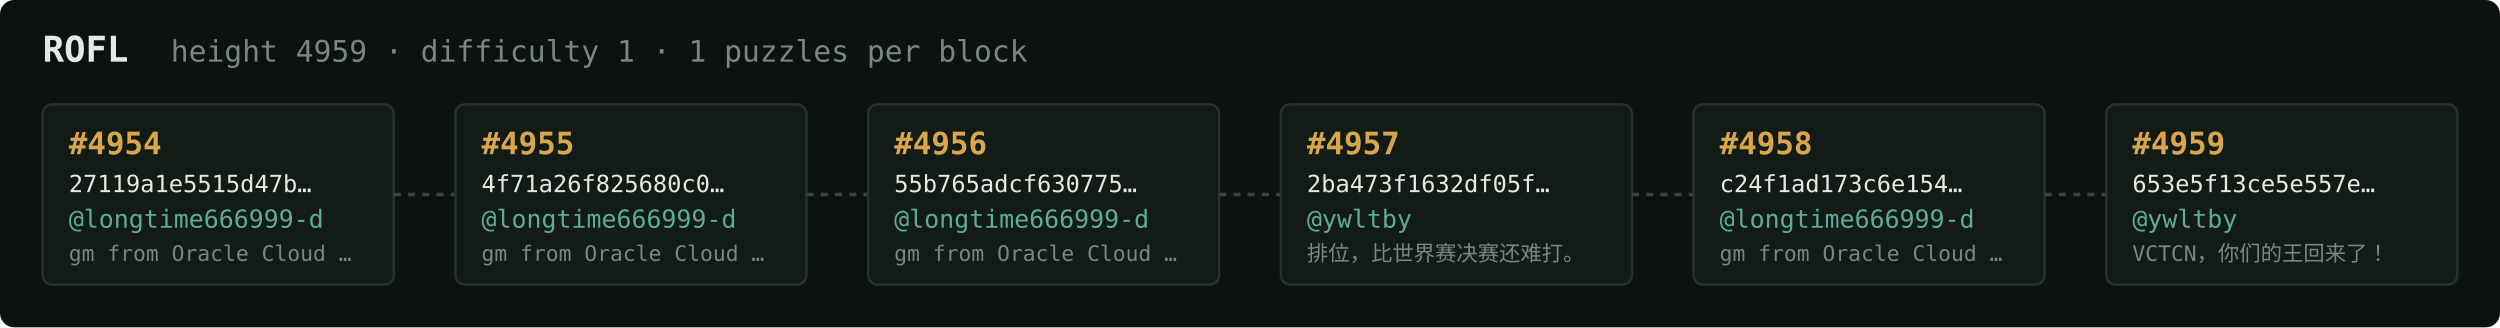
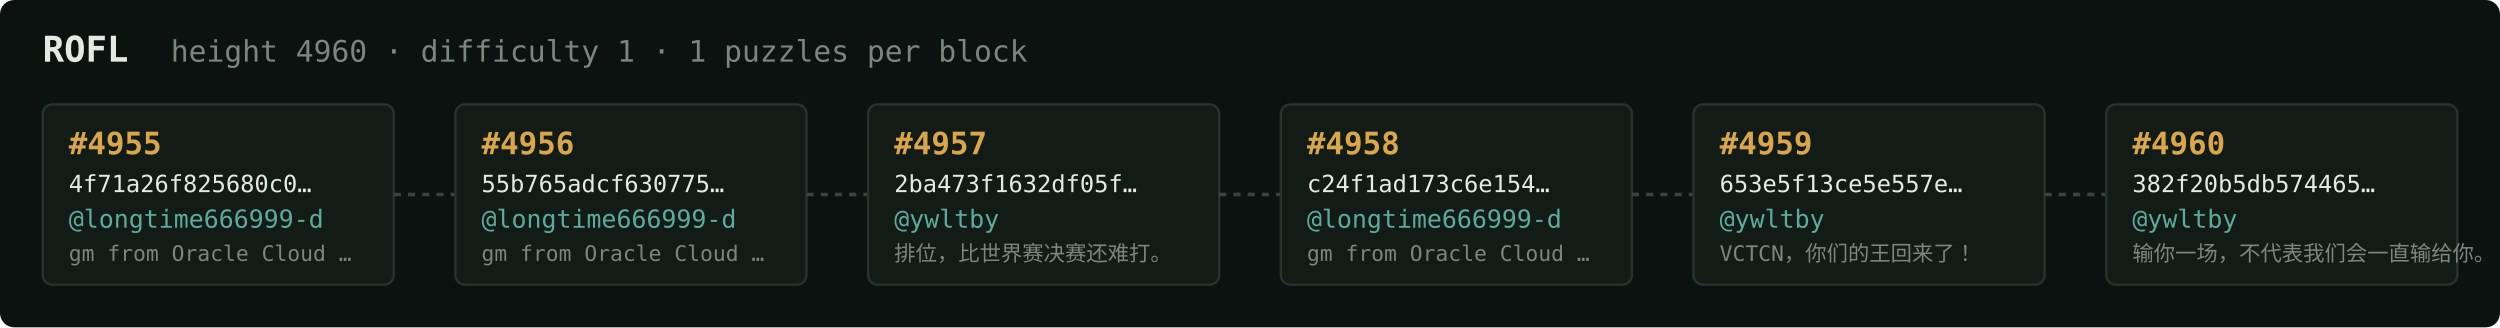
<svg xmlns="http://www.w3.org/2000/svg" width="1054" height="138" viewBox="0 0 1054 138" font-family="ui-monospace,SFMono-Regular,Menlo,monospace">
  <rect fill="#0c1210" width="1054" height="138" rx="6" />
  <text x="18" y="26" fill="#e5e9e3" font-size="15" font-weight="700">ROFL</text>
-   <text x="72" y="26" fill="#7a867f" font-size="12.5">height 4959 · difficulty 1 · 1 puzzles per block</text>
+   <text x="72" y="26" fill="#7a867f" font-size="12.5">height 4960 · difficulty 1 · 1 puzzles per block</text>
  <rect x="18" y="44" width="148" height="76" rx="4" fill="#131b17" stroke="#28332e" stroke-width="1" />
-   <text x="29" y="65" fill="#d9a64c" font-size="13" font-weight="700">#4954</text>
-   <text x="29" y="81" fill="#e5e9e3" font-size="10">27119a1e5515d47b…</text>
+   <text x="29" y="65" fill="#d9a64c" font-size="13" font-weight="700">#4955</text>
+   <text x="29" y="81" fill="#e5e9e3" font-size="10">4f71a26f825680c0…</text>
  <text x="29" y="96" fill="#5cab9b" font-size="10.5">@longtime666999-d</text>
  <text x="29" y="110" fill="#7a867f" font-size="9">gm from Oracle Cloud …</text>
  <line x1="166" y1="82.0" x2="192" y2="82.0" stroke="#38443e" stroke-width="1.5" stroke-dasharray="3 3" />
  <rect x="192" y="44" width="148" height="76" rx="4" fill="#131b17" stroke="#28332e" stroke-width="1" />
-   <text x="203" y="65" fill="#d9a64c" font-size="13" font-weight="700">#4955</text>
-   <text x="203" y="81" fill="#e5e9e3" font-size="10">4f71a26f825680c0…</text>
+   <text x="203" y="65" fill="#d9a64c" font-size="13" font-weight="700">#4956</text>
+   <text x="203" y="81" fill="#e5e9e3" font-size="10">55b765adcf630775…</text>
  <text x="203" y="96" fill="#5cab9b" font-size="10.5">@longtime666999-d</text>
  <text x="203" y="110" fill="#7a867f" font-size="9">gm from Oracle Cloud …</text>
  <line x1="340" y1="82.0" x2="366" y2="82.0" stroke="#38443e" stroke-width="1.5" stroke-dasharray="3 3" />
  <rect x="366" y="44" width="148" height="76" rx="4" fill="#131b17" stroke="#28332e" stroke-width="1" />
-   <text x="377" y="65" fill="#d9a64c" font-size="13" font-weight="700">#4956</text>
-   <text x="377" y="81" fill="#e5e9e3" font-size="10">55b765adcf630775…</text>
-   <text x="377" y="96" fill="#5cab9b" font-size="10.5">@longtime666999-d</text>
-   <text x="377" y="110" fill="#7a867f" font-size="9">gm from Oracle Cloud …</text>
+   <text x="377" y="65" fill="#d9a64c" font-size="13" font-weight="700">#4957</text>
+   <text x="377" y="81" fill="#e5e9e3" font-size="10">2ba473f1632df05f…</text>
+   <text x="377" y="96" fill="#5cab9b" font-size="10.5">@ywltby</text>
+   <text x="377" y="110" fill="#7a867f" font-size="9">排位，比世界赛决赛还难打。</text>
  <line x1="514" y1="82.0" x2="540" y2="82.0" stroke="#38443e" stroke-width="1.5" stroke-dasharray="3 3" />
  <rect x="540" y="44" width="148" height="76" rx="4" fill="#131b17" stroke="#28332e" stroke-width="1" />
-   <text x="551" y="65" fill="#d9a64c" font-size="13" font-weight="700">#4957</text>
-   <text x="551" y="81" fill="#e5e9e3" font-size="10">2ba473f1632df05f…</text>
-   <text x="551" y="96" fill="#5cab9b" font-size="10.5">@ywltby</text>
-   <text x="551" y="110" fill="#7a867f" font-size="9">排位，比世界赛决赛还难打。</text>
+   <text x="551" y="65" fill="#d9a64c" font-size="13" font-weight="700">#4958</text>
+   <text x="551" y="81" fill="#e5e9e3" font-size="10">c24f1ad173c6e154…</text>
+   <text x="551" y="96" fill="#5cab9b" font-size="10.5">@longtime666999-d</text>
+   <text x="551" y="110" fill="#7a867f" font-size="9">gm from Oracle Cloud …</text>
  <line x1="688" y1="82.0" x2="714" y2="82.0" stroke="#38443e" stroke-width="1.5" stroke-dasharray="3 3" />
  <rect x="714" y="44" width="148" height="76" rx="4" fill="#131b17" stroke="#28332e" stroke-width="1" />
-   <text x="725" y="65" fill="#d9a64c" font-size="13" font-weight="700">#4958</text>
-   <text x="725" y="81" fill="#e5e9e3" font-size="10">c24f1ad173c6e154…</text>
-   <text x="725" y="96" fill="#5cab9b" font-size="10.5">@longtime666999-d</text>
-   <text x="725" y="110" fill="#7a867f" font-size="9">gm from Oracle Cloud …</text>
+   <text x="725" y="65" fill="#d9a64c" font-size="13" font-weight="700">#4959</text>
+   <text x="725" y="81" fill="#e5e9e3" font-size="10">653e5f13ce5e557e…</text>
+   <text x="725" y="96" fill="#5cab9b" font-size="10.5">@ywltby</text>
+   <text x="725" y="110" fill="#7a867f" font-size="9">VCTCN，你们的王回来了！</text>
  <line x1="862" y1="82.0" x2="888" y2="82.0" stroke="#38443e" stroke-width="1.5" stroke-dasharray="3 3" />
  <rect x="888" y="44" width="148" height="76" rx="4" fill="#131b17" stroke="#28332e" stroke-width="1" />
-   <text x="899" y="65" fill="#d9a64c" font-size="13" font-weight="700">#4959</text>
-   <text x="899" y="81" fill="#e5e9e3" font-size="10">653e5f13ce5e557e…</text>
+   <text x="899" y="65" fill="#d9a64c" font-size="13" font-weight="700">#4960</text>
+   <text x="899" y="81" fill="#e5e9e3" font-size="10">382f20b5db574465…</text>
  <text x="899" y="96" fill="#5cab9b" font-size="10.5">@ywltby</text>
-   <text x="899" y="110" fill="#7a867f" font-size="9">VCTCN，你们的王回来了！</text>
+   <text x="899" y="110" fill="#7a867f" font-size="9">输你一场，不代表我们会一直输给你。</text>
</svg>
